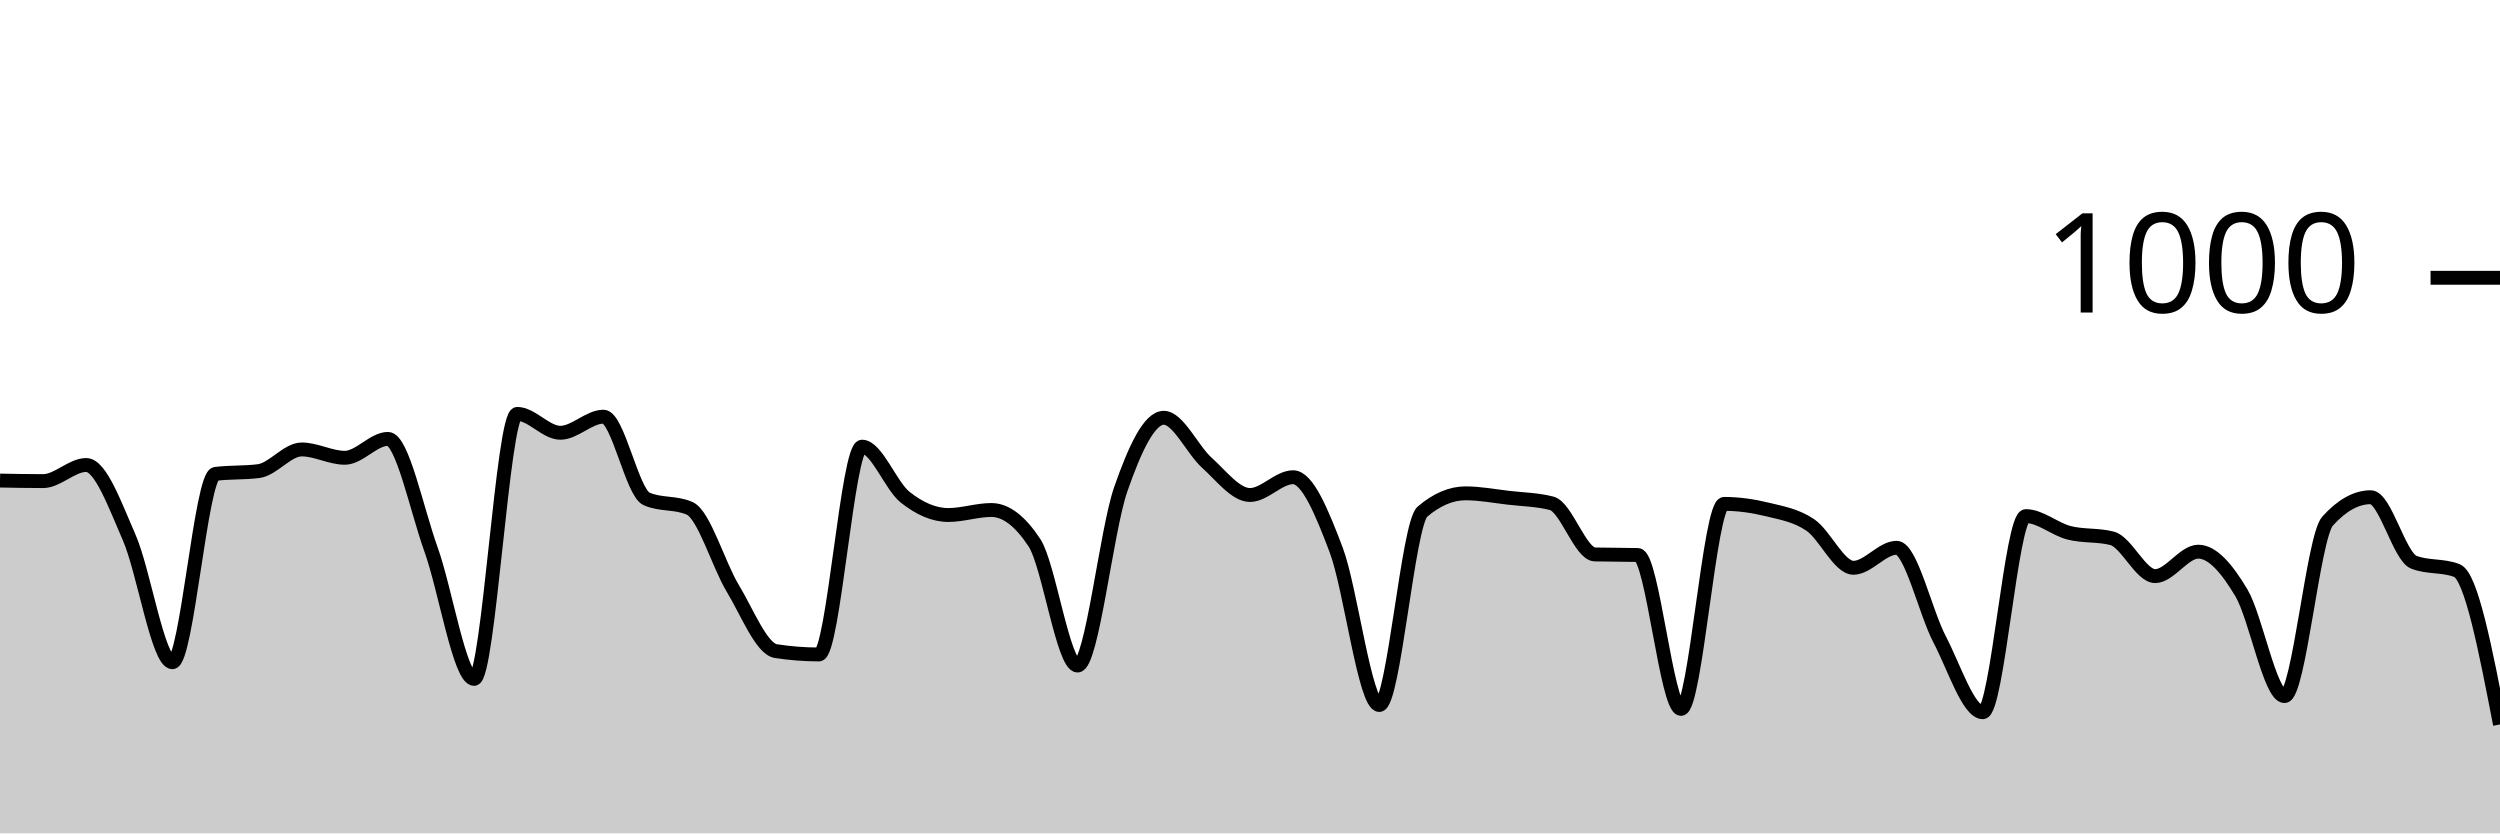
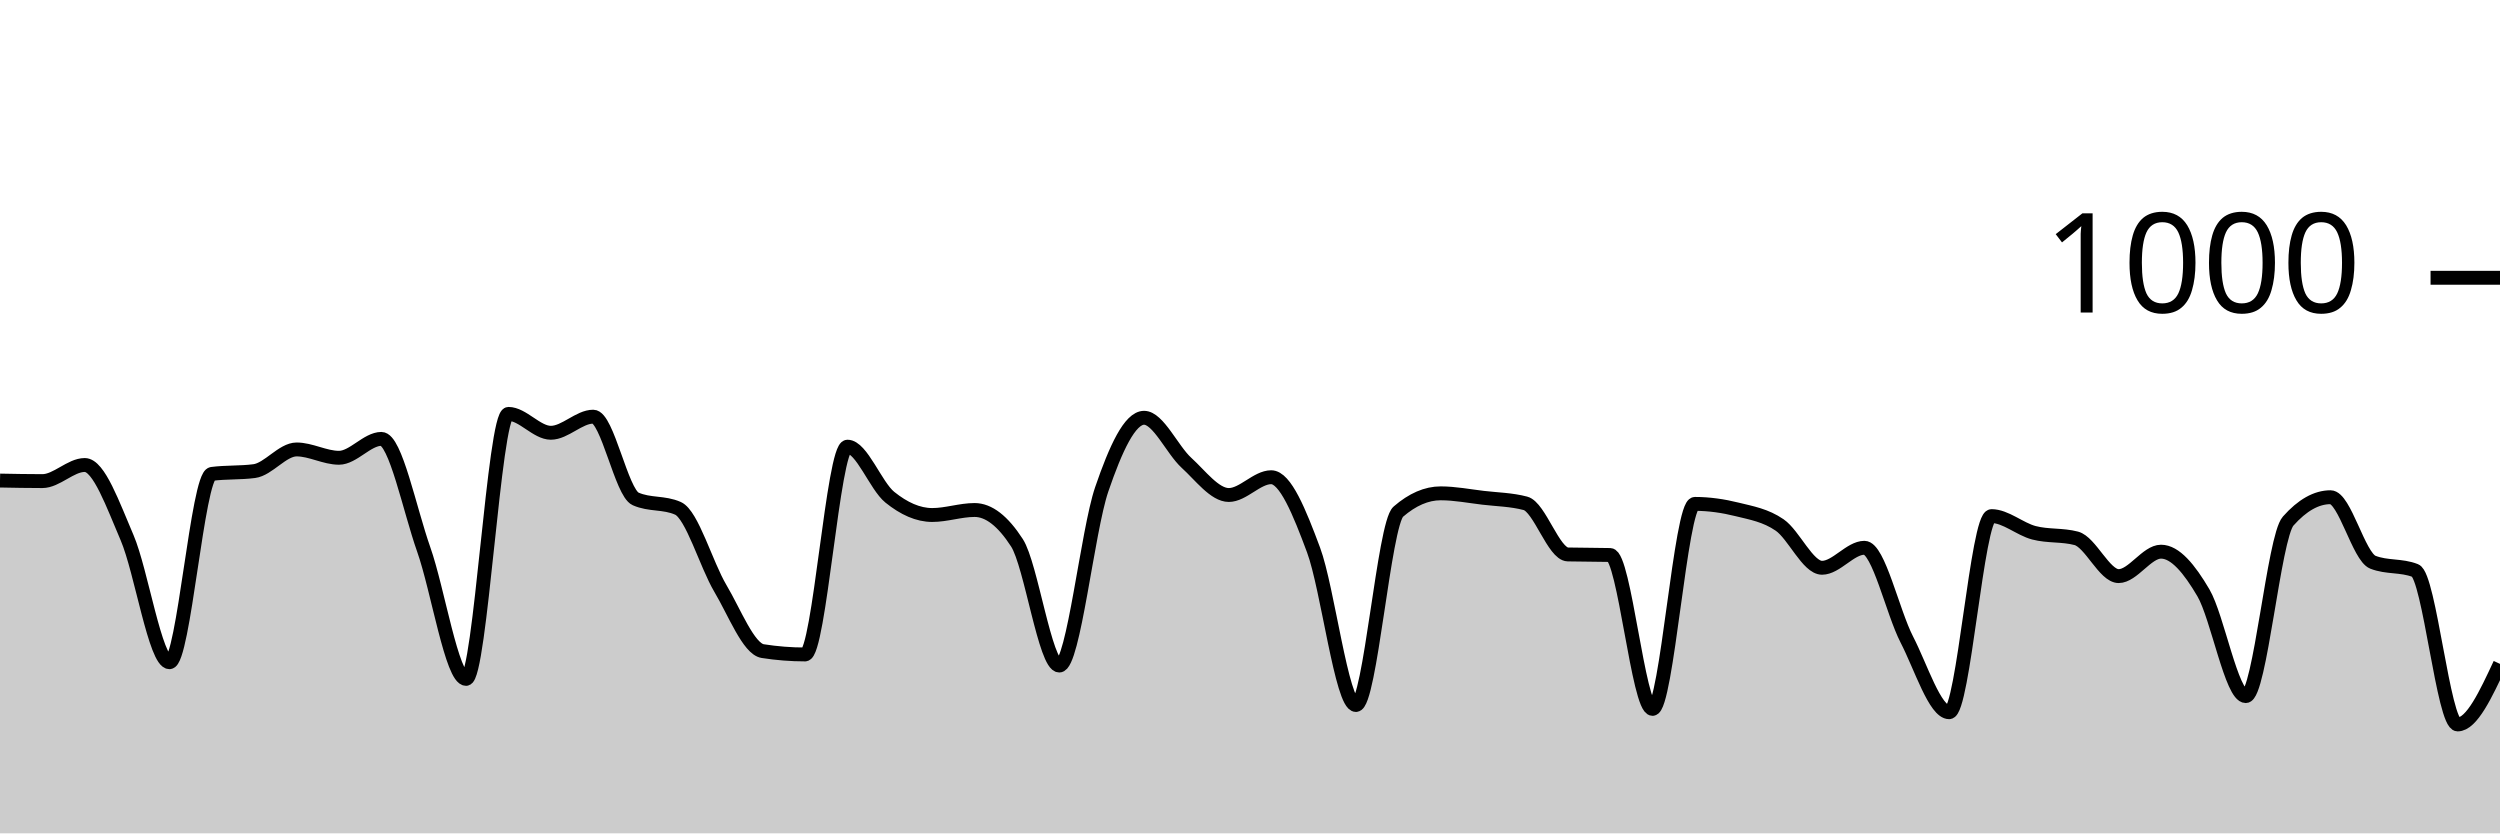
<svg xmlns="http://www.w3.org/2000/svg" viewBox="0 0 180 60">
  <g transform="translate(0,20)">
-     <path class="area" fill="rgba(0, 0, 0, 0.2)" d="M0,14.6C1.034,14.62,2.069,14.64,3.103,14.64C4.138,14.64,5.172,13.48,6.207,13.48C7.241,13.48,8.276,16.353,9.31,18.72C10.345,21.087,11.379,27.68,12.414,27.68C13.448,27.68,14.483,14.253,15.517,14.12C16.552,13.987,17.586,14.053,18.621,13.92C19.655,13.787,20.69,12.36,21.724,12.36C22.759,12.36,23.793,12.96,24.828,12.96C25.862,12.96,26.897,11.6,27.931,11.6C28.966,11.6,30,16.68,31.034,19.56C32.069,22.44,33.103,28.88,34.138,28.88C35.172,28.88,36.207,9.8,37.241,9.8C38.276,9.8,39.31,11.16,40.345,11.16C41.379,11.16,42.414,10,43.448,10C44.483,10,45.517,15.467,46.552,15.92C47.586,16.373,48.621,16.147,49.655,16.6C50.69,17.053,51.724,20.647,52.759,22.36C53.793,24.073,54.828,26.72,55.862,26.88C56.897,27.04,57.931,27.12,58.966,27.12C60,27.12,61.034,12.16,62.069,12.16C63.103,12.16,64.138,14.98,65.172,15.8C66.207,16.62,67.241,17.08,68.276,17.08C69.31,17.08,70.345,16.72,71.379,16.72C72.414,16.72,73.448,17.507,74.483,19.08C75.517,20.653,76.552,27.92,77.586,27.92C78.621,27.92,79.655,18.213,80.69,15.24C81.724,12.267,82.759,10.08,83.793,10.08C84.828,10.08,85.862,12.393,86.897,13.32C87.931,14.247,88.966,15.64,90,15.64C91.034,15.64,92.069,14.36,93.103,14.36C94.138,14.36,95.172,16.867,96.207,19.6C97.241,22.333,98.276,30.76,99.31,30.76C100.345,30.76,101.379,17.72,102.414,16.84C103.448,15.96,104.483,15.52,105.517,15.52C106.552,15.52,107.586,15.72,108.621,15.84C109.655,15.96,110.69,15.973,111.724,16.24C112.759,16.507,113.793,19.893,114.828,19.92C115.862,19.947,116.897,19.933,117.931,19.96C118.966,19.987,120,31.04,121.034,31.04C122.069,31.04,123.103,16.28,124.138,16.28C125.172,16.28,126.207,16.427,127.241,16.68C128.276,16.933,129.31,17.1,130.345,17.8C131.379,18.5,132.414,20.88,133.448,20.88C134.483,20.88,135.517,19.44,136.552,19.44C137.586,19.44,138.621,24.067,139.655,26.04C140.69,28.013,141.724,31.28,142.759,31.28C143.793,31.28,144.828,17.16,145.862,17.16C146.897,17.16,147.931,18.093,148.966,18.36C150,18.627,151.034,18.493,152.069,18.76C153.103,19.027,154.138,21.48,155.172,21.48C156.207,21.48,157.241,19.72,158.276,19.72C159.31,19.72,160.345,20.947,161.379,22.68C162.414,24.413,163.448,30.12,164.483,30.12C165.517,30.12,166.552,18.667,167.586,17.52C168.621,16.373,169.655,15.8,170.69,15.8C171.724,15.8,172.759,20.08,173.793,20.48C174.828,20.88,175.862,20.68,176.897,21.08C177.931,21.48,178.966,26.82,180,32.16L180,40C178.966,40,177.931,40,176.897,40C175.862,40,174.828,40,173.793,40C172.759,40,171.724,40,170.69,40C169.655,40,168.621,40,167.586,40C166.552,40,165.517,40,164.483,40C163.448,40,162.414,40,161.379,40C160.345,40,159.31,40,158.276,40C157.241,40,156.207,40,155.172,40C154.138,40,153.103,40,152.069,40C151.034,40,150,40,148.966,40C147.931,40,146.897,40,145.862,40C144.828,40,143.793,40,142.759,40C141.724,40,140.69,40,139.655,40C138.621,40,137.586,40,136.552,40C135.517,40,134.483,40,133.448,40C132.414,40,131.379,40,130.345,40C129.31,40,128.276,40,127.241,40C126.207,40,125.172,40,124.138,40C123.103,40,122.069,40,121.034,40C120,40,118.966,40,117.931,40C116.897,40,115.862,40,114.828,40C113.793,40,112.759,40,111.724,40C110.69,40,109.655,40,108.621,40C107.586,40,106.552,40,105.517,40C104.483,40,103.448,40,102.414,40C101.379,40,100.345,40,99.31,40C98.276,40,97.241,40,96.207,40C95.172,40,94.138,40,93.103,40C92.069,40,91.034,40,90,40C88.966,40,87.931,40,86.897,40C85.862,40,84.828,40,83.793,40C82.759,40,81.724,40,80.69,40C79.655,40,78.621,40,77.586,40C76.552,40,75.517,40,74.483,40C73.448,40,72.414,40,71.379,40C70.345,40,69.31,40,68.276,40C67.241,40,66.207,40,65.172,40C64.138,40,63.103,40,62.069,40C61.034,40,60,40,58.966,40C57.931,40,56.897,40,55.862,40C54.828,40,53.793,40,52.759,40C51.724,40,50.69,40,49.655,40C48.621,40,47.586,40,46.552,40C45.517,40,44.483,40,43.448,40C42.414,40,41.379,40,40.345,40C39.31,40,38.276,40,37.241,40C36.207,40,35.172,40,34.138,40C33.103,40,32.069,40,31.034,40C30,40,28.966,40,27.931,40C26.897,40,25.862,40,24.828,40C23.793,40,22.759,40,21.724,40C20.69,40,19.655,40,18.621,40C17.586,40,16.552,40,15.517,40C14.483,40,13.448,40,12.414,40C11.379,40,10.345,40,9.31,40C8.276,40,7.241,40,6.207,40C5.172,40,4.138,40,3.103,40C2.069,40,1.034,40,0,40Z" />
-     <path class="line" stroke="black" fill="none" d="M0,14.6C1.034,14.62,2.069,14.64,3.103,14.64C4.138,14.64,5.172,13.48,6.207,13.48C7.241,13.48,8.276,16.353,9.31,18.72C10.345,21.087,11.379,27.68,12.414,27.68C13.448,27.68,14.483,14.253,15.517,14.12C16.552,13.987,17.586,14.053,18.621,13.92C19.655,13.787,20.69,12.36,21.724,12.36C22.759,12.36,23.793,12.96,24.828,12.96C25.862,12.96,26.897,11.6,27.931,11.6C28.966,11.6,30,16.68,31.034,19.56C32.069,22.44,33.103,28.88,34.138,28.88C35.172,28.88,36.207,9.8,37.241,9.8C38.276,9.8,39.31,11.16,40.345,11.16C41.379,11.16,42.414,10,43.448,10C44.483,10,45.517,15.467,46.552,15.92C47.586,16.373,48.621,16.147,49.655,16.6C50.69,17.053,51.724,20.647,52.759,22.36C53.793,24.073,54.828,26.72,55.862,26.88C56.897,27.04,57.931,27.12,58.966,27.12C60,27.12,61.034,12.16,62.069,12.16C63.103,12.16,64.138,14.98,65.172,15.8C66.207,16.62,67.241,17.08,68.276,17.08C69.31,17.08,70.345,16.72,71.379,16.72C72.414,16.72,73.448,17.507,74.483,19.08C75.517,20.653,76.552,27.92,77.586,27.92C78.621,27.92,79.655,18.213,80.69,15.24C81.724,12.267,82.759,10.08,83.793,10.08C84.828,10.08,85.862,12.393,86.897,13.32C87.931,14.247,88.966,15.64,90,15.64C91.034,15.64,92.069,14.36,93.103,14.36C94.138,14.36,95.172,16.867,96.207,19.6C97.241,22.333,98.276,30.76,99.31,30.76C100.345,30.76,101.379,17.72,102.414,16.84C103.448,15.96,104.483,15.52,105.517,15.52C106.552,15.52,107.586,15.72,108.621,15.84C109.655,15.96,110.69,15.973,111.724,16.24C112.759,16.507,113.793,19.893,114.828,19.92C115.862,19.947,116.897,19.933,117.931,19.96C118.966,19.987,120,31.04,121.034,31.04C122.069,31.04,123.103,16.28,124.138,16.28C125.172,16.28,126.207,16.427,127.241,16.68C128.276,16.933,129.31,17.1,130.345,17.8C131.379,18.5,132.414,20.88,133.448,20.88C134.483,20.88,135.517,19.44,136.552,19.44C137.586,19.44,138.621,24.067,139.655,26.04C140.69,28.013,141.724,31.28,142.759,31.28C143.793,31.28,144.828,17.16,145.862,17.16C146.897,17.16,147.931,18.093,148.966,18.36C150,18.627,151.034,18.493,152.069,18.76C153.103,19.027,154.138,21.48,155.172,21.48C156.207,21.48,157.241,19.72,158.276,19.72C159.31,19.72,160.345,20.947,161.379,22.68C162.414,24.413,163.448,30.12,164.483,30.12C165.517,30.12,166.552,18.667,167.586,17.52C168.621,16.373,169.655,15.8,170.69,15.8C171.724,15.8,172.759,20.08,173.793,20.48C174.828,20.88,175.862,20.68,176.897,21.08C177.931,21.48,178.966,26.82,180,32.16" />
+     <path class="area" fill="rgba(0, 0, 0, 0.2)" d="M0,14.6C1.017,14.62,2.034,14.64,3.051,14.64C4.068,14.64,5.085,13.48,6.102,13.48C7.119,13.48,8.136,16.353,9.153,18.72C10.169,21.087,11.186,27.68,12.203,27.68C13.22,27.68,14.237,14.253,15.254,14.12C16.271,13.987,17.288,14.053,18.305,13.92C19.322,13.787,20.339,12.36,21.356,12.36C22.373,12.36,23.39,12.96,24.407,12.96C25.424,12.96,26.441,11.6,27.458,11.6C28.475,11.6,29.492,16.68,30.508,19.56C31.525,22.44,32.542,28.88,33.559,28.88C34.576,28.88,35.593,9.8,36.61,9.8C37.627,9.8,38.644,11.16,39.661,11.16C40.678,11.16,41.695,10,42.712,10C43.729,10,44.746,15.467,45.763,15.92C46.78,16.373,47.797,16.147,48.814,16.6C49.831,17.053,50.847,20.647,51.864,22.36C52.881,24.073,53.898,26.72,54.915,26.88C55.932,27.04,56.949,27.12,57.966,27.12C58.983,27.12,60,12.16,61.017,12.16C62.034,12.16,63.051,14.98,64.068,15.8C65.085,16.62,66.102,17.08,67.119,17.08C68.136,17.08,69.153,16.72,70.169,16.72C71.186,16.72,72.203,17.507,73.22,19.08C74.237,20.653,75.254,27.92,76.271,27.92C77.288,27.92,78.305,18.213,79.322,15.24C80.339,12.267,81.356,10.08,82.373,10.08C83.39,10.08,84.407,12.393,85.424,13.32C86.441,14.247,87.458,15.64,88.475,15.64C89.492,15.64,90.508,14.36,91.525,14.36C92.542,14.36,93.559,16.867,94.576,19.6C95.593,22.333,96.61,30.76,97.627,30.76C98.644,30.76,99.661,17.72,100.678,16.84C101.695,15.96,102.712,15.52,103.729,15.52C104.746,15.52,105.763,15.72,106.78,15.84C107.797,15.96,108.814,15.973,109.831,16.24C110.847,16.507,111.864,19.893,112.881,19.92C113.898,19.947,114.915,19.933,115.932,19.96C116.949,19.987,117.966,31.04,118.983,31.04C120,31.04,121.017,16.28,122.034,16.28C123.051,16.28,124.068,16.427,125.085,16.68C126.102,16.933,127.119,17.1,128.136,17.8C129.153,18.5,130.169,20.88,131.186,20.88C132.203,20.88,133.22,19.44,134.237,19.44C135.254,19.44,136.271,24.067,137.288,26.04C138.305,28.013,139.322,31.28,140.339,31.28C141.356,31.28,142.373,17.16,143.39,17.16C144.407,17.16,145.424,18.093,146.441,18.36C147.458,18.627,148.475,18.493,149.492,18.76C150.508,19.027,151.525,21.48,152.542,21.48C153.559,21.48,154.576,19.72,155.593,19.72C156.61,19.72,157.627,20.947,158.644,22.68C159.661,24.413,160.678,30.12,161.695,30.12C162.712,30.12,163.729,18.667,164.746,17.52C165.763,16.373,166.78,15.8,167.797,15.8C168.814,15.8,169.831,20.08,170.847,20.48C171.864,20.88,172.881,20.68,173.898,21.08C174.915,21.48,175.932,32.16,176.949,32.16C177.966,32.16,178.983,29.98,180,27.8L180,40C178.983,40,177.966,40,176.949,40C175.932,40,174.915,40,173.898,40C172.881,40,171.864,40,170.847,40C169.831,40,168.814,40,167.797,40C166.78,40,165.763,40,164.746,40C163.729,40,162.712,40,161.695,40C160.678,40,159.661,40,158.644,40C157.627,40,156.61,40,155.593,40C154.576,40,153.559,40,152.542,40C151.525,40,150.508,40,149.492,40C148.475,40,147.458,40,146.441,40C145.424,40,144.407,40,143.39,40C142.373,40,141.356,40,140.339,40C139.322,40,138.305,40,137.288,40C136.271,40,135.254,40,134.237,40C133.22,40,132.203,40,131.186,40C130.169,40,129.153,40,128.136,40C127.119,40,126.102,40,125.085,40C124.068,40,123.051,40,122.034,40C121.017,40,120,40,118.983,40C117.966,40,116.949,40,115.932,40C114.915,40,113.898,40,112.881,40C111.864,40,110.847,40,109.831,40C108.814,40,107.797,40,106.78,40C105.763,40,104.746,40,103.729,40C102.712,40,101.695,40,100.678,40C99.661,40,98.644,40,97.627,40C96.61,40,95.593,40,94.576,40C93.559,40,92.542,40,91.525,40C90.508,40,89.492,40,88.475,40C87.458,40,86.441,40,85.424,40C84.407,40,83.39,40,82.373,40C81.356,40,80.339,40,79.322,40C78.305,40,77.288,40,76.271,40C75.254,40,74.237,40,73.22,40C72.203,40,71.186,40,70.169,40C69.153,40,68.136,40,67.119,40C66.102,40,65.085,40,64.068,40C63.051,40,62.034,40,61.017,40C60,40,58.983,40,57.966,40C56.949,40,55.932,40,54.915,40C53.898,40,52.881,40,51.864,40C50.847,40,49.831,40,48.814,40C47.797,40,46.78,40,45.763,40C44.746,40,43.729,40,42.712,40C41.695,40,40.678,40,39.661,40C38.644,40,37.627,40,36.61,40C35.593,40,34.576,40,33.559,40C32.542,40,31.525,40,30.508,40C29.492,40,28.475,40,27.458,40C26.441,40,25.424,40,24.407,40C23.39,40,22.373,40,21.356,40C20.339,40,19.322,40,18.305,40C17.288,40,16.271,40,15.254,40C14.237,40,13.22,40,12.203,40C11.186,40,10.169,40,9.153,40C8.136,40,7.119,40,6.102,40C5.085,40,4.068,40,3.051,40C2.034,40,1.017,40,0,40Z" />
+     <path class="line" stroke="black" fill="none" d="M0,14.6C1.017,14.62,2.034,14.64,3.051,14.64C4.068,14.64,5.085,13.48,6.102,13.48C7.119,13.48,8.136,16.353,9.153,18.72C10.169,21.087,11.186,27.68,12.203,27.68C13.22,27.68,14.237,14.253,15.254,14.12C16.271,13.987,17.288,14.053,18.305,13.92C19.322,13.787,20.339,12.36,21.356,12.36C22.373,12.36,23.39,12.96,24.407,12.96C25.424,12.96,26.441,11.6,27.458,11.6C28.475,11.6,29.492,16.68,30.508,19.56C31.525,22.44,32.542,28.88,33.559,28.88C34.576,28.88,35.593,9.8,36.61,9.8C37.627,9.8,38.644,11.16,39.661,11.16C40.678,11.16,41.695,10,42.712,10C43.729,10,44.746,15.467,45.763,15.92C46.78,16.373,47.797,16.147,48.814,16.6C49.831,17.053,50.847,20.647,51.864,22.36C52.881,24.073,53.898,26.72,54.915,26.88C55.932,27.04,56.949,27.12,57.966,27.12C58.983,27.12,60,12.16,61.017,12.16C62.034,12.16,63.051,14.98,64.068,15.8C65.085,16.62,66.102,17.08,67.119,17.08C68.136,17.08,69.153,16.72,70.169,16.72C71.186,16.72,72.203,17.507,73.22,19.08C74.237,20.653,75.254,27.92,76.271,27.92C77.288,27.92,78.305,18.213,79.322,15.24C80.339,12.267,81.356,10.08,82.373,10.08C83.39,10.08,84.407,12.393,85.424,13.32C86.441,14.247,87.458,15.64,88.475,15.64C89.492,15.64,90.508,14.36,91.525,14.36C92.542,14.36,93.559,16.867,94.576,19.6C95.593,22.333,96.61,30.76,97.627,30.76C98.644,30.76,99.661,17.72,100.678,16.84C101.695,15.96,102.712,15.52,103.729,15.52C104.746,15.52,105.763,15.72,106.78,15.84C107.797,15.96,108.814,15.973,109.831,16.24C110.847,16.507,111.864,19.893,112.881,19.92C113.898,19.947,114.915,19.933,115.932,19.96C116.949,19.987,117.966,31.04,118.983,31.04C120,31.04,121.017,16.28,122.034,16.28C123.051,16.28,124.068,16.427,125.085,16.68C126.102,16.933,127.119,17.1,128.136,17.8C129.153,18.5,130.169,20.88,131.186,20.88C132.203,20.88,133.22,19.44,134.237,19.44C135.254,19.44,136.271,24.067,137.288,26.04C138.305,28.013,139.322,31.28,140.339,31.28C141.356,31.28,142.373,17.16,143.39,17.16C144.407,17.16,145.424,18.093,146.441,18.36C147.458,18.627,148.475,18.493,149.492,18.76C150.508,19.027,151.525,21.48,152.542,21.48C153.559,21.48,154.576,19.72,155.593,19.72C156.61,19.72,157.627,20.947,158.644,22.68C159.661,24.413,160.678,30.12,161.695,30.12C162.712,30.12,163.729,18.667,164.746,17.52C165.763,16.373,166.78,15.8,167.797,15.8C168.814,15.8,169.831,20.08,170.847,20.48C171.864,20.88,172.881,20.68,173.898,21.08C174.915,21.48,175.932,32.16,176.949,32.16C177.966,32.16,178.983,29.98,180,27.8" />
    <path class="axis-ceiling" stroke-width="1" stroke="black" fill="none" d="M175,0L180,0" />
    <text class="axis-ceiling-label" font-family="sans-serif" text-anchor="end" font-size="10px" x="170" y="2.5">1000</text>
  </g>
</svg>
